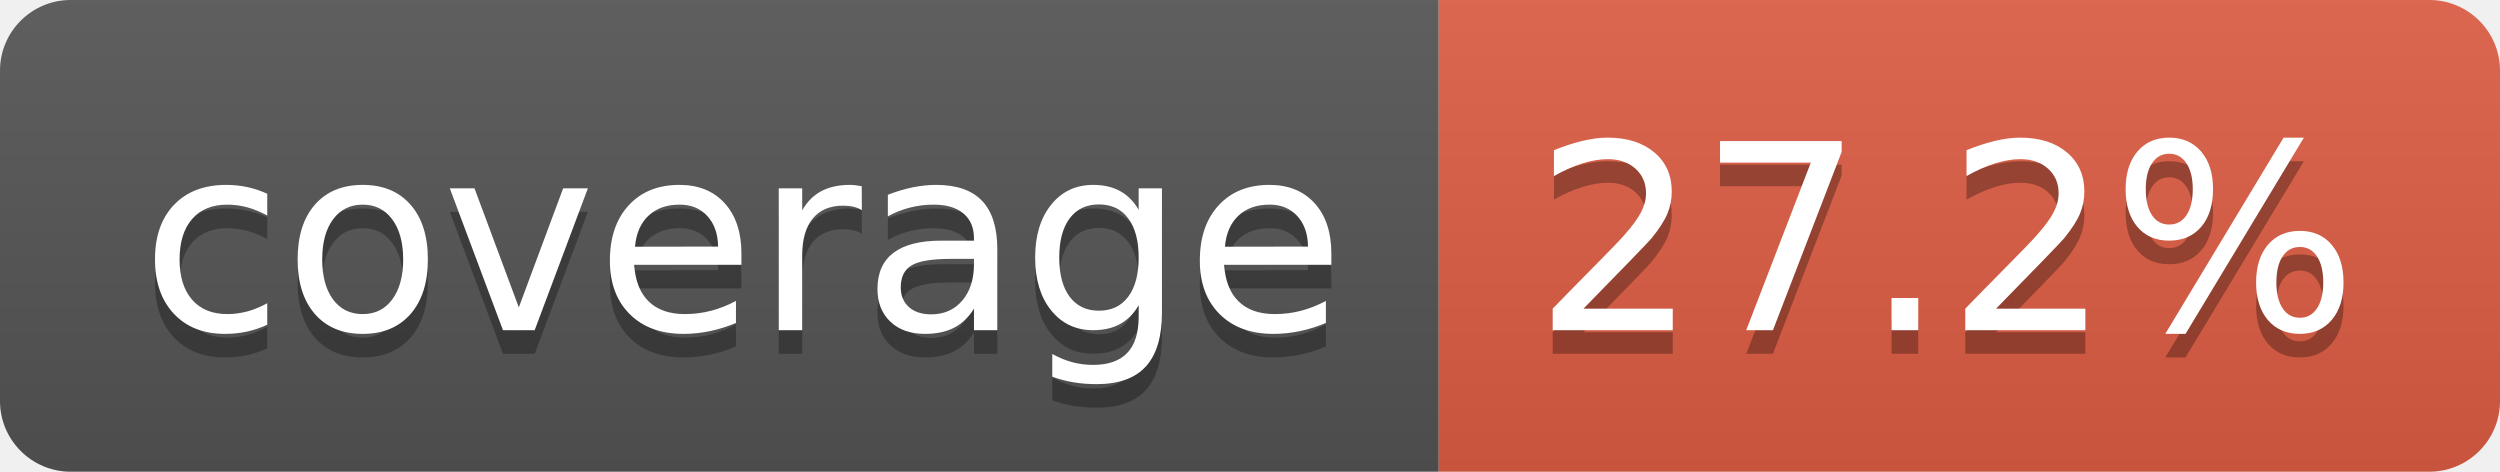
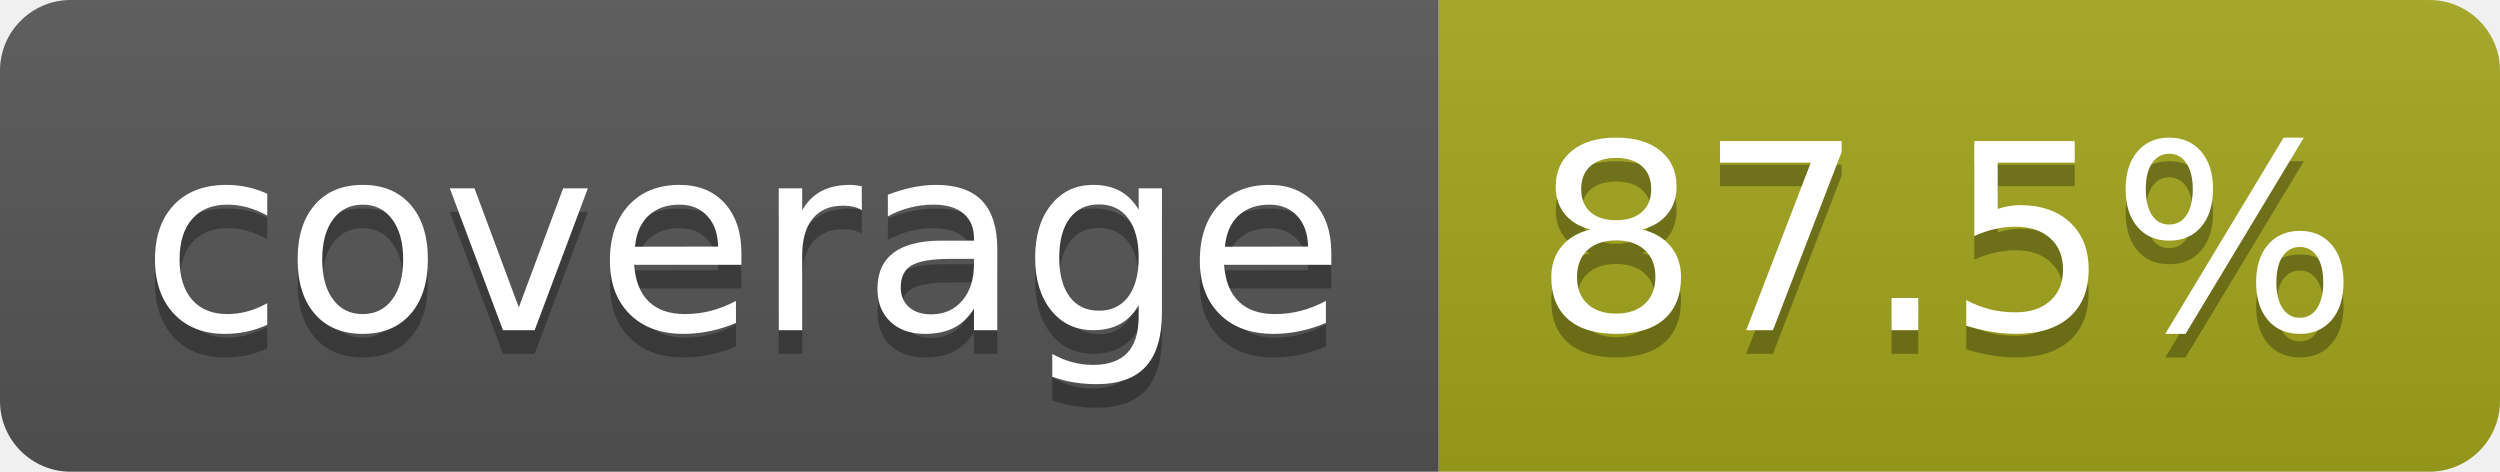
- <svg xmlns="http://www.w3.org/2000/svg" width="106" height="20" role="img" aria-label="coverage: 27.2%">
+ <svg xmlns="http://www.w3.org/2000/svg" width="106" height="20" role="img" aria-label="coverage: 87.5%">
  <linearGradient id="s" x2="0" y2="100%">
    <stop offset="0" stop-color="#bbb" stop-opacity=".1" />
    <stop offset="1" stop-opacity=".1" />
  </linearGradient>
  <clipPath id="r">
    <rect width="106" height="20" rx="3" fill="#fff" />
  </clipPath>
  <g clip-path="url(#r)">
    <rect width="61" height="20" fill="#555" />
-     <rect x="61" width="45" height="20" fill="#e05d44" />
+     <rect x="61" width="45" height="20" fill="#a4a61d" />
    <rect width="106" height="20" fill="url(#s)" />
  </g>
  <g fill="#fff" text-anchor="middle" font-family="Verdana,Geneva,DejaVu Sans,sans-serif" text-rendering="geometricPrecision" font-size="110">
    <text aria-hidden="true" x="315" y="150" fill="#010101" fill-opacity=".3" transform="scale(.1)" textLength="510">coverage</text>
    <text x="315" y="140" transform="scale(.1)" fill="#fff" textLength="510">coverage</text>
-     <text aria-hidden="true" x="825" y="150" fill="#010101" fill-opacity=".3" transform="scale(.1)" textLength="350">27.2%</text>
-     <text x="825" y="140" transform="scale(.1)" fill="#fff" textLength="350">27.2%</text>
+     <text aria-hidden="true" x="825" y="150" fill="#010101" fill-opacity=".3" transform="scale(.1)" textLength="350">87.5%</text>
+     <text x="825" y="140" transform="scale(.1)" fill="#fff" textLength="350">87.5%</text>
  </g>
</svg>
